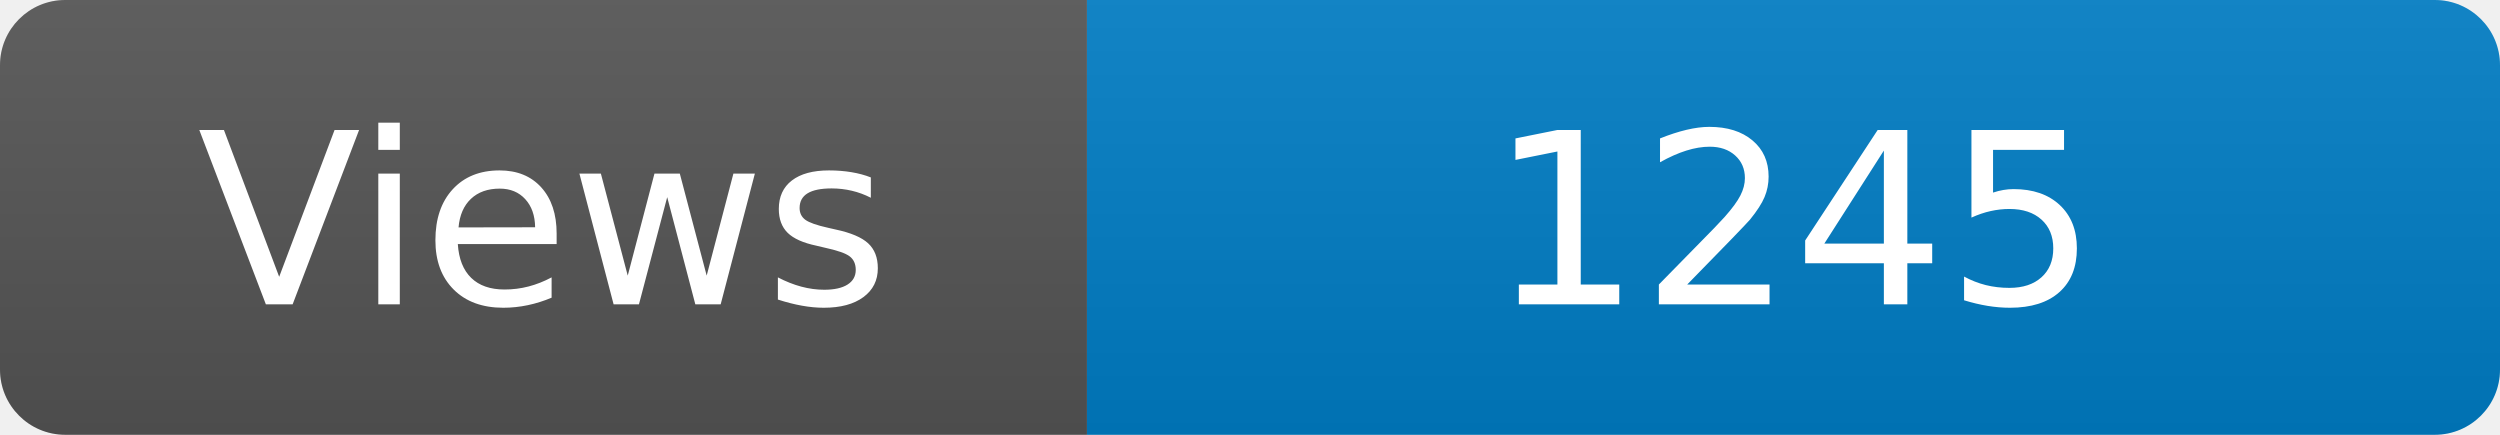
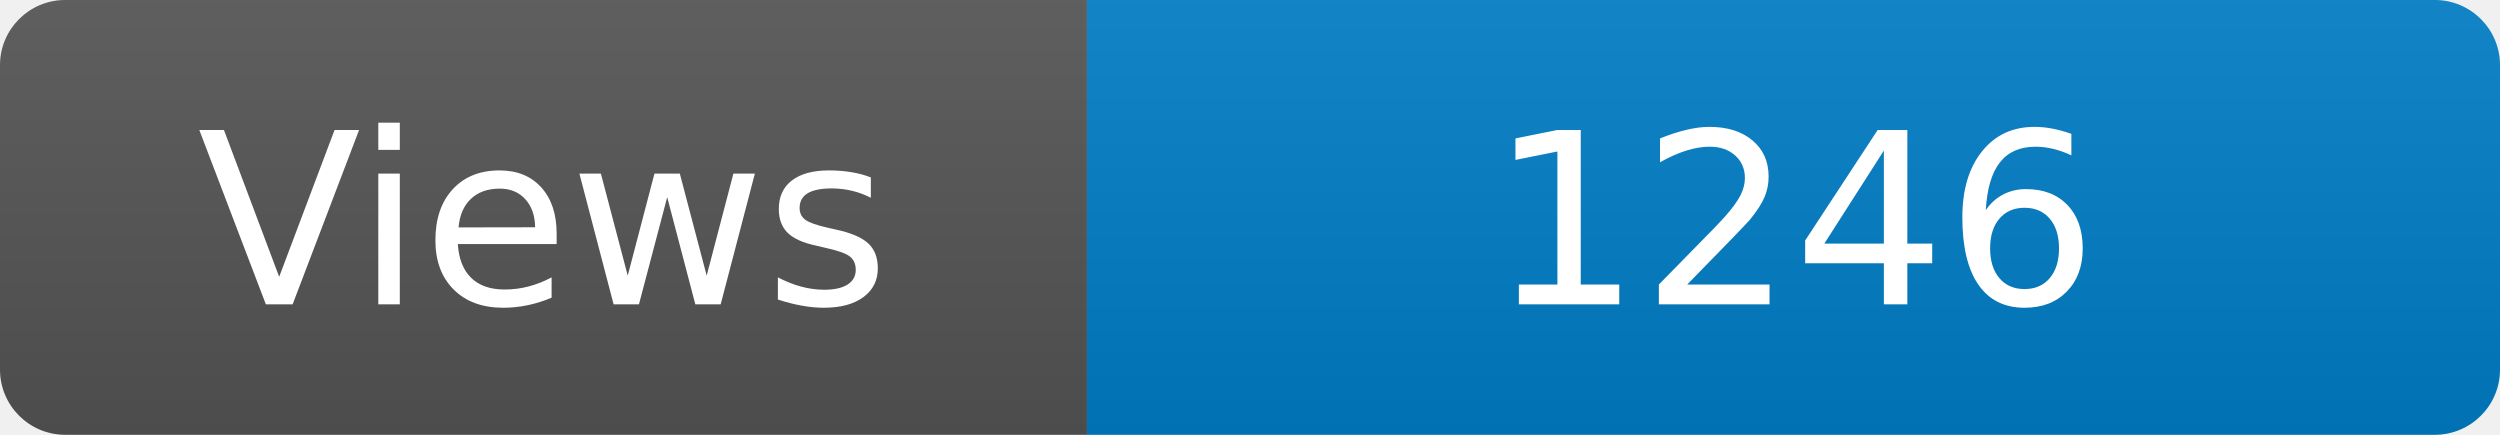
<svg xmlns="http://www.w3.org/2000/svg" width="115" height="20" role="img" aria-label="Maintained?: yes">
  <linearGradient id="s" x2="0" y2="100%">
    <stop offset="0" stop-color="#bbb" stop-opacity=".1" />
    <stop offset="1" stop-opacity=".1" />
  </linearGradient>
  <clipPath id="r">
    <rect width="115" height="20" rx="3" fill="#fff" />
  </clipPath>
  <g clip-path="url(#r)">
    <rect width="50" height="20" fill="#555" />
    <rect x="50" width="160" height="20" fill="#007ec6" />
    <rect width="115" height="20" fill="url(#s)" />
  </g>
  <g fill="#fff" text-anchor="middle" font-family="Verdana,Geneva,DejaVu Sans,sans-serif" font-size="110">
    <text x="250" y="140" transform="scale(.1)" fill="#fff">Views</text>
-     <text x="825" y="140" transform="scale(.1)" fill="#fff">1245</text>
+     <text x="825" y="140" transform="scale(.1)" fill="#fff">1246</text>
  </g>
</svg>
